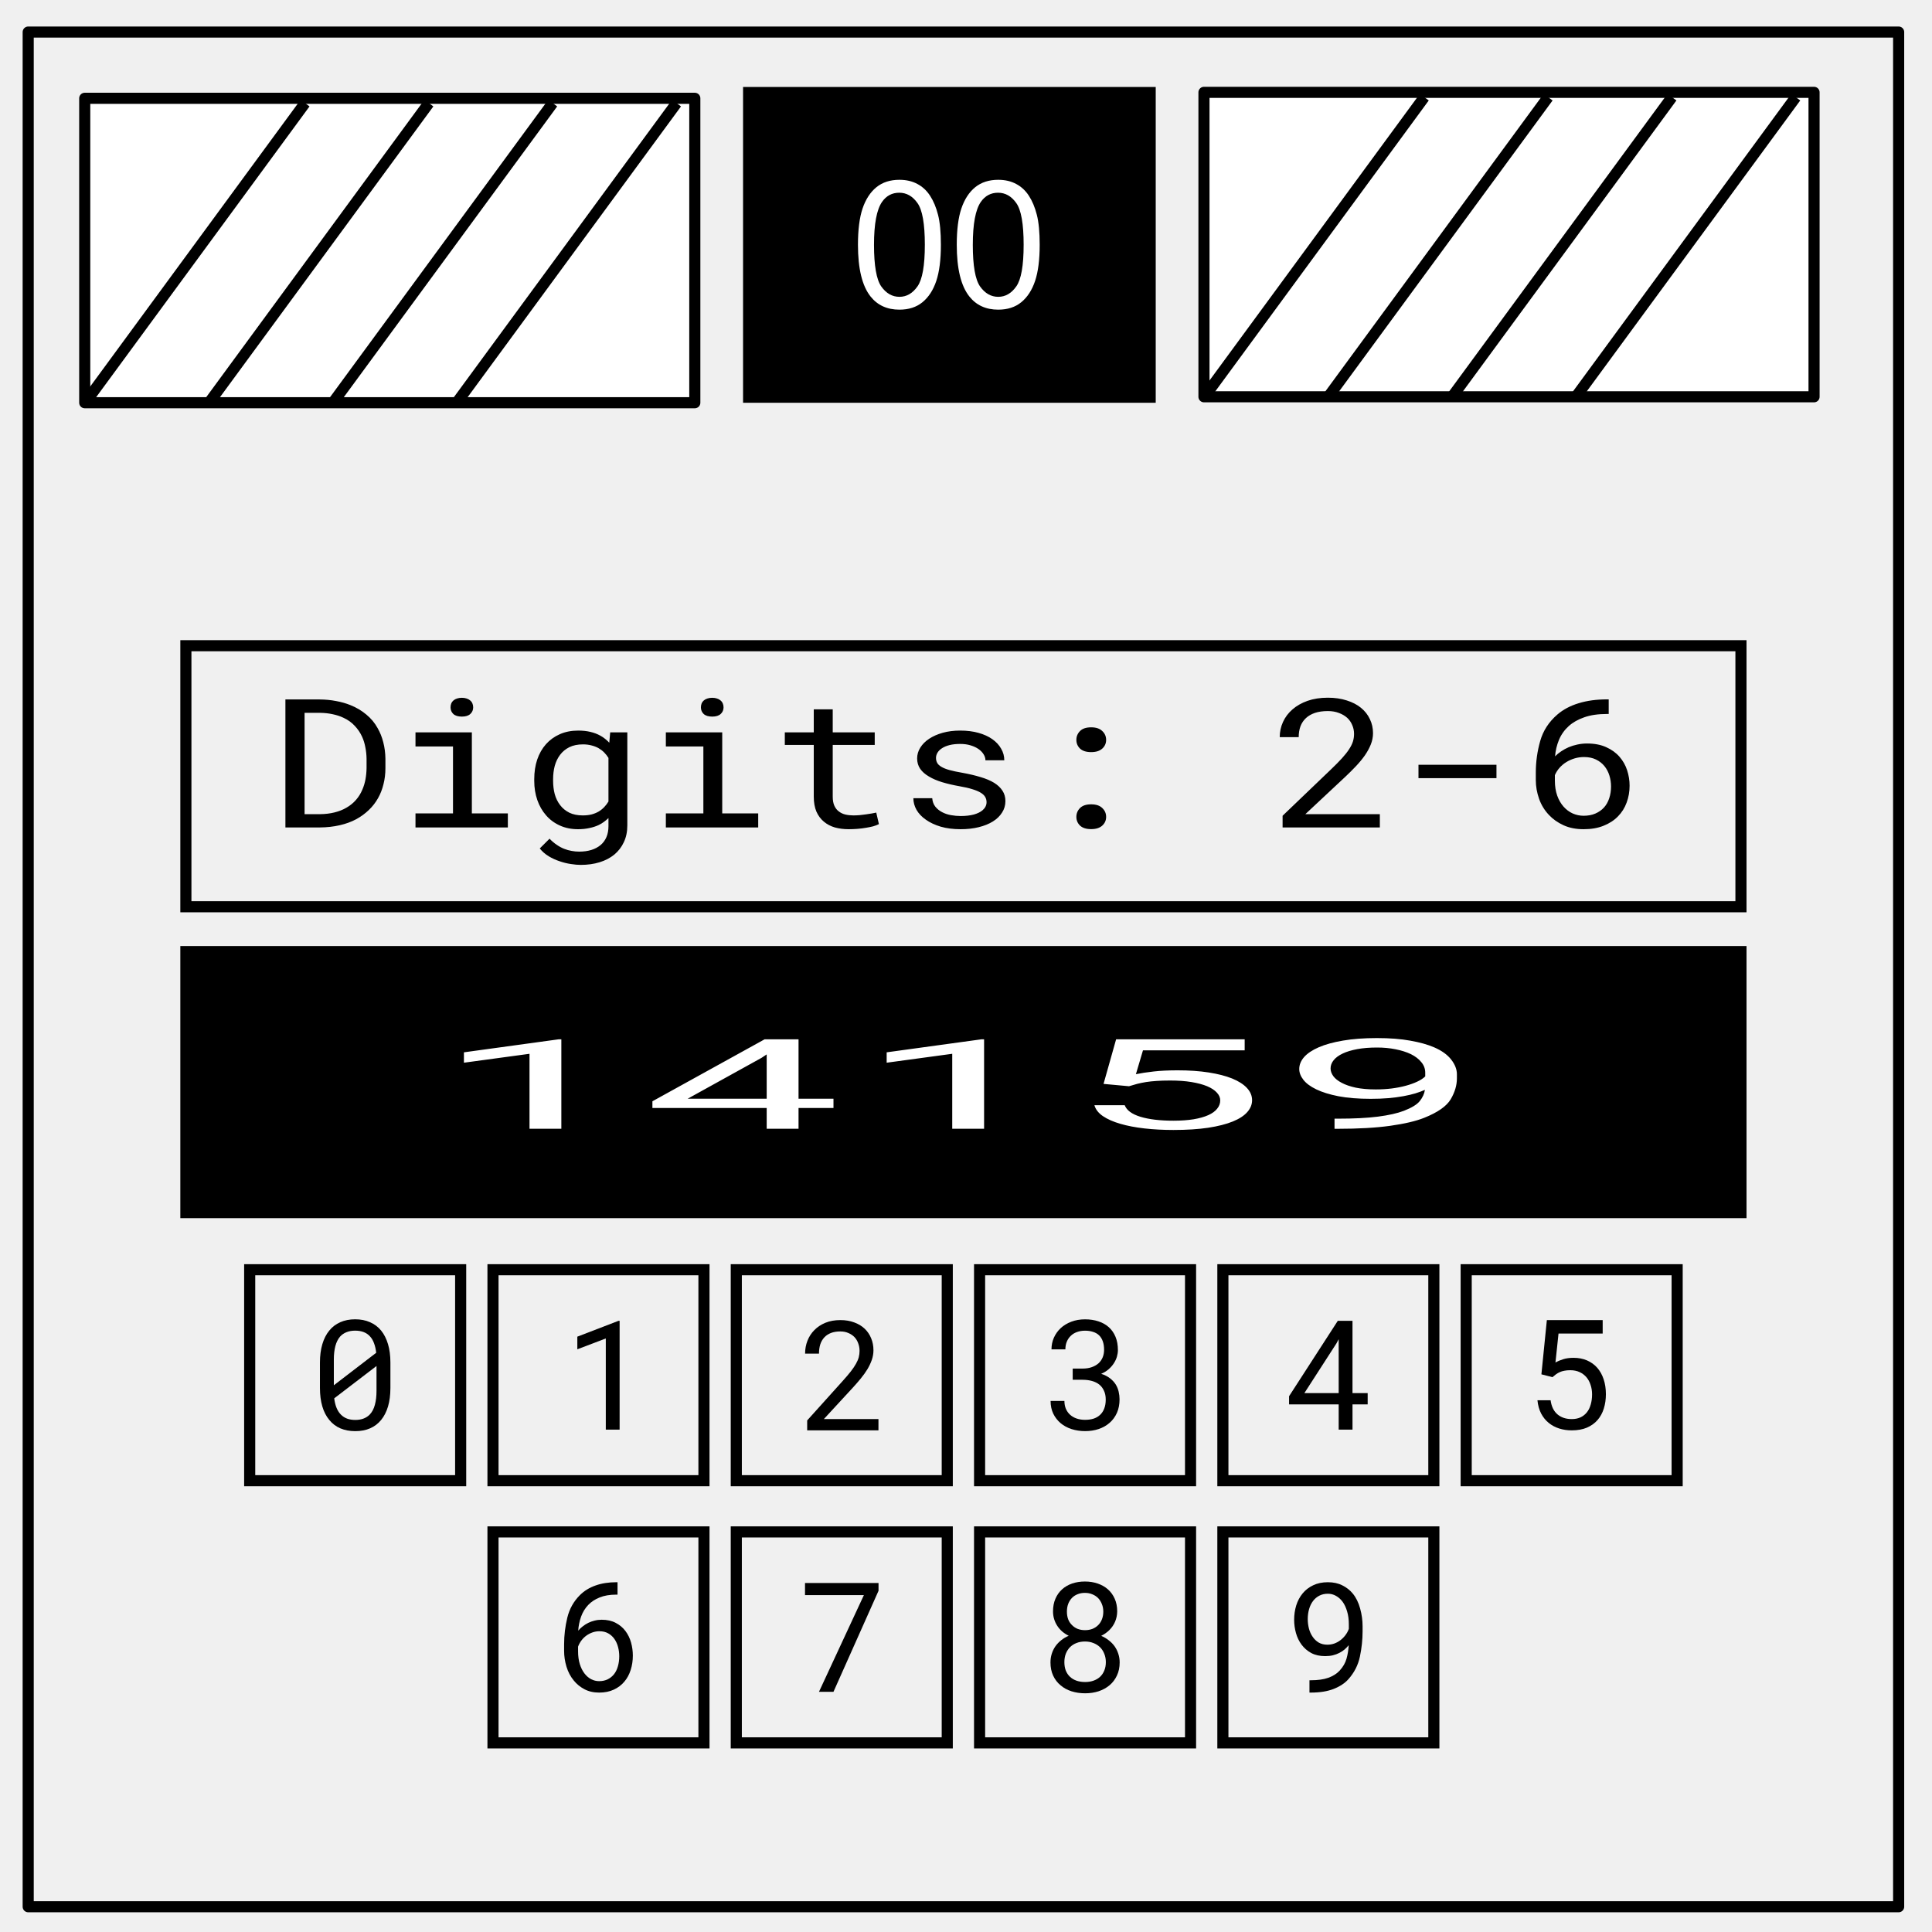
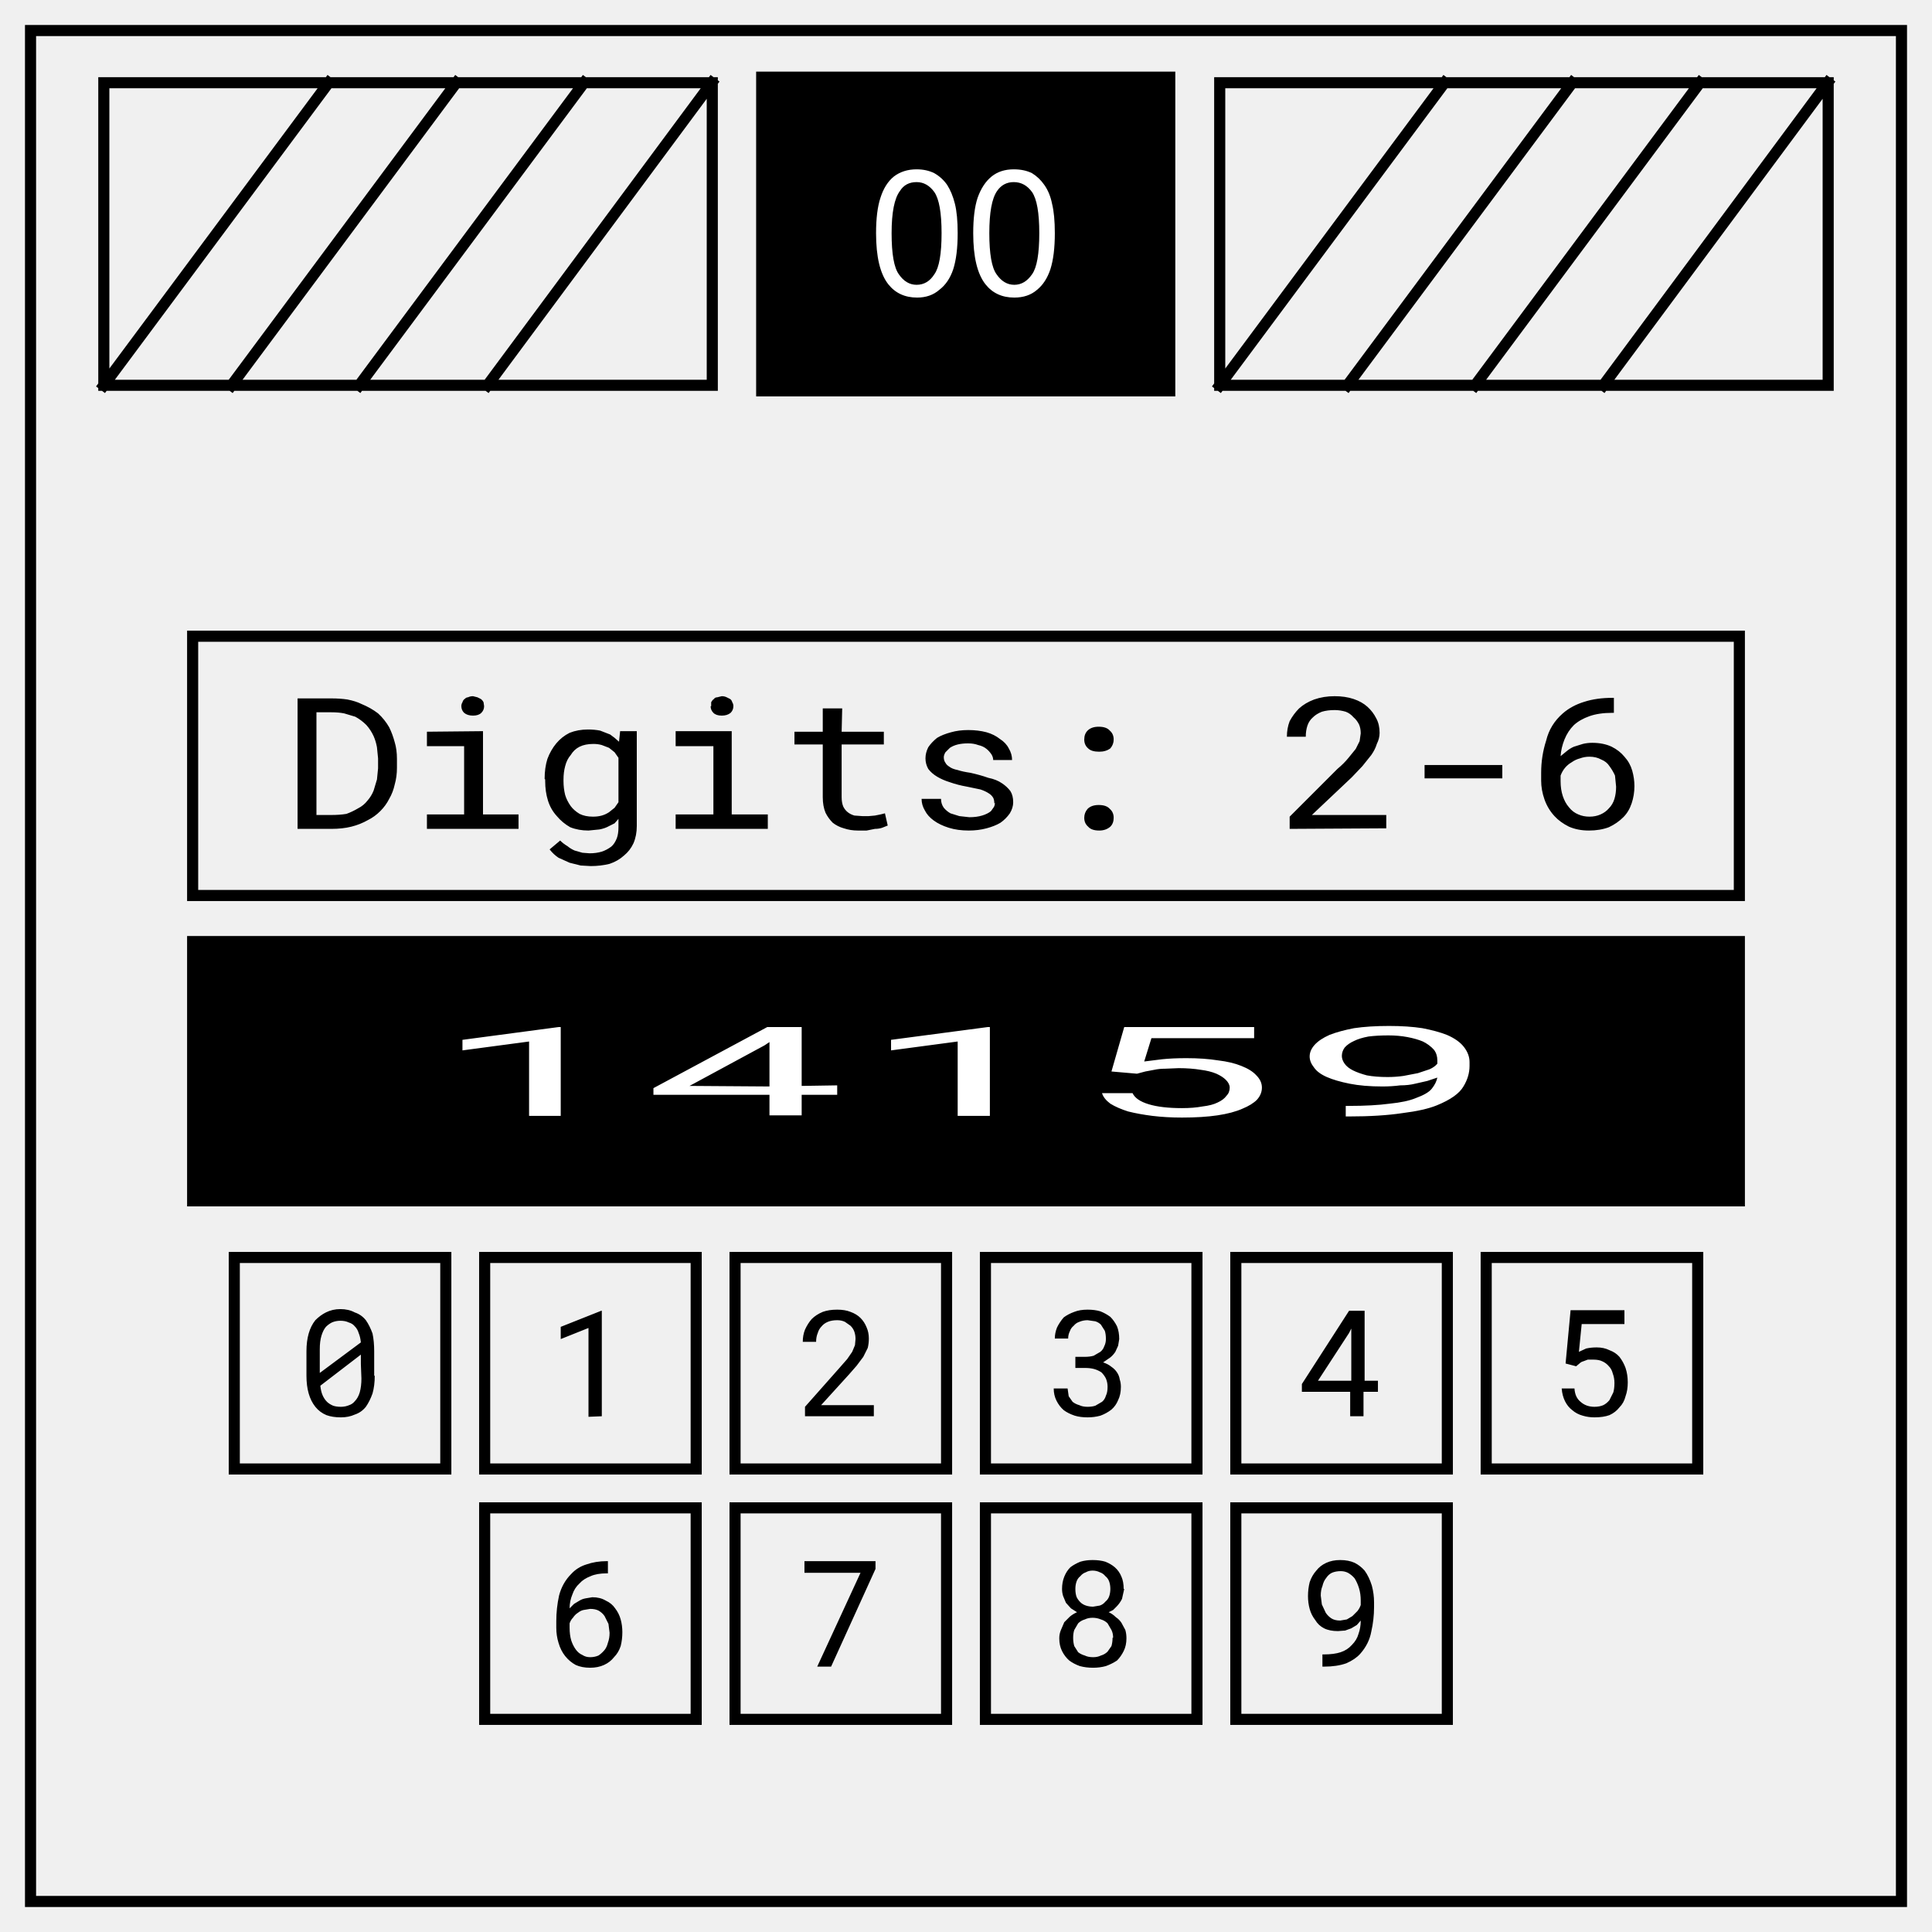
- <svg xmlns="http://www.w3.org/2000/svg" fill="none" stroke-linecap="square" stroke-miterlimit="10" viewBox="0 0 348 348">
-   <clipPath id="a">
-     <path d="M0 0h348v348H0V0z" />
-   </clipPath>
-   <g clip-path="url(#a)">
-     <g aria-label="6" style="font-size:27.563px;line-height:normal;font-family:RobotoMono;-inkscape-font-specification:RobotoMono;text-align:center;text-decoration:none;text-decoration-line:none;text-decoration-color:#000;letter-spacing:0;text-anchor:middle;fill:#000;stroke-width:5;stop-color:#000">
-       <path d="M111.232 284.997h-.216q-2.1 0-3.755.592-1.655.58-2.812 1.737-1.683 1.682-2.262 4.05-.578 2.37-.578 4.819v1.17q0 1.427.43 2.854.431 1.413 1.306 2.476.78.97 1.924 1.575 1.144.606 2.652.606 1.494 0 2.624-.525 1.144-.525 1.911-1.44.768-.902 1.144-2.113.39-1.212.39-2.584 0-1.198-.322-2.356-.323-1.157-1.01-2.072-.686-.915-1.75-1.467-1.063-.565-2.53-.565-.673 0-1.292.161-.605.148-1.13.404-.538.269-.996.632-.458.35-.808.767.081-1.292.512-2.516.444-1.225 1.292-2.113.807-.848 2.046-1.346 1.238-.512 3.014-.512h.216zm-3.257 8.83q.901 0 1.574.376.673.377 1.117 1.01.445.632.66 1.453.215.807.215 1.669 0 .969-.242 1.803-.229.821-.686 1.413-.472.593-1.144.929-.673.336-1.548.336-.754 0-1.44-.35-.687-.363-1.212-1.05-.524-.686-.834-1.682-.31-1.009-.31-2.3v-.835q.23-.62.62-1.13.39-.512.901-.876.512-.363 1.104-.565.592-.202 1.225-.202z" style="stroke-width:5" />
-     </g>
-     <path fill="none" d="M0 0h348v348H0z" style="fill:#000;fill-opacity:0;fill-rule:nonzero" />
-     <path fill="none" d="M5.079 5.776h336.913v337.67H5.08z" style="fill:#000;fill-opacity:0;fill-rule:nonzero" />
-     <path d="M341.992 5.776H5.079v337.67h336.912z" style="fill-rule:nonzero;stroke:#000;stroke-width:2;stroke-linecap:butt;stroke-linejoin:round" />
-     <path d="M133.843 15.667h74.33v56.882h-74.33z" style="fill:#000;fill-rule:nonzero" />
-     <path d="M154.54 44.09q0-4.063.827-6.531.844-2.485 2.485-3.829 1.656-1.343 4.156-1.343 1.844 0 3.234.75 1.39.734 2.297 2.14.906 1.39 1.422 3.407.516 2 .516 5.406 0 4.031-.829 6.515-.828 2.47-2.484 3.829-1.64 1.343-4.156 1.343-3.313 0-5.203-2.375-2.266-2.86-2.266-9.312zm2.89 0q0 5.64 1.312 7.515 1.328 1.86 3.266 1.86 1.937 0 3.25-1.875 1.328-1.875 1.328-7.5 0-5.656-1.328-7.516-1.313-1.86-3.281-1.86-1.938 0-3.094 1.641-1.453 2.094-1.453 7.735zm14.906 0q0-4.063.828-6.531.844-2.485 2.484-3.829 1.657-1.343 4.157-1.343 1.843 0 3.234.75 1.39.734 2.297 2.14.906 1.39 1.422 3.407.515 2 .515 5.406 0 4.031-.828 6.515-.828 2.47-2.484 3.829-1.64 1.343-4.156 1.343-3.313 0-5.203-2.375-2.266-2.86-2.266-9.312zm2.89 0q0 5.64 1.313 7.515 1.328 1.86 3.266 1.86 1.937 0 3.25-1.875 1.328-1.875 1.328-7.5 0-5.656-1.328-7.516-1.313-1.86-3.282-1.86-1.937 0-3.093 1.641-1.453 2.094-1.453 7.735zM15.262 17.706h109.89v54.835H15.262z" style="fill:#fff;fill-rule:nonzero" />
-     <path d="M15.262 17.706h109.89v54.835H15.262z" style="fill-rule:nonzero;stroke:#000;stroke-width:2;stroke-linecap:butt;stroke-linejoin:round" />
-     <path fill="none" d="m15.262 72.654 39.686-54.08" style="fill:#000;fill-opacity:0;fill-rule:nonzero" />
-     <path d="m15.262 72.654 39.686-54.08" style="fill-rule:nonzero;stroke:#000;stroke-width:2;stroke-linecap:butt;stroke-linejoin:round" />
-     <path fill="none" d="m37.566 72.654 39.686-54.08" style="fill:#000;fill-opacity:0;fill-rule:nonzero" />
-     <path d="m37.566 72.654 39.686-54.08" style="fill-rule:nonzero;stroke:#000;stroke-width:2;stroke-linecap:butt;stroke-linejoin:round" />
-     <path fill="none" d="m59.87 72.654 39.686-54.08" style="fill:#000;fill-opacity:0;fill-rule:nonzero" />
-     <path d="m59.87 72.654 39.686-54.08" style="fill-rule:nonzero;stroke:#000;stroke-width:2;stroke-linecap:butt;stroke-linejoin:round" />
-     <path fill="none" d="m82.175 72.654 39.685-54.08" style="fill:#000;fill-opacity:0;fill-rule:nonzero" />
-     <path d="m82.175 72.654 39.685-54.08" style="fill-rule:nonzero;stroke:#000;stroke-width:2;stroke-linecap:butt;stroke-linejoin:round" />
-     <path d="M216.864 16.634h109.89v54.835h-109.89z" style="fill:#fff;fill-rule:nonzero" />
-     <path d="M216.864 16.634h109.89v54.835h-109.89z" style="fill-rule:nonzero;stroke:#000;stroke-width:2;stroke-linecap:butt;stroke-linejoin:round" />
-     <path fill="none" d="m216.864 71.581 39.685-54.078" style="fill:#000;fill-opacity:0;fill-rule:nonzero" />
-     <path d="m216.864 71.581 39.685-54.078" style="fill-rule:nonzero;stroke:#000;stroke-width:2;stroke-linecap:butt;stroke-linejoin:round" />
-     <path fill="none" d="m239.168 71.581 39.685-54.078" style="fill:#000;fill-opacity:0;fill-rule:nonzero" />
-     <path d="m239.168 71.581 39.685-54.078" style="fill-rule:nonzero;stroke:#000;stroke-width:2;stroke-linecap:butt;stroke-linejoin:round" />
-     <path fill="none" d="m261.472 71.581 39.685-54.078" style="fill:#000;fill-opacity:0;fill-rule:nonzero" />
-     <path d="m261.472 71.581 39.685-54.078" style="fill-rule:nonzero;stroke:#000;stroke-width:2;stroke-linecap:butt;stroke-linejoin:round" />
-     <path fill="none" d="m283.776 71.581 39.685-54.078" style="fill:#000;fill-opacity:0;fill-rule:nonzero" />
-     <path d="m283.776 71.581 39.685-54.078" style="fill-rule:nonzero;stroke:#000;stroke-width:2;stroke-linecap:butt;stroke-linejoin:round" />
-     <path d="M33.482 116.31h280.107v47.017H33.482Z" style="font-variation-settings:normal;opacity:1;vector-effect:none;fill:none;fill-opacity:1;fill-rule:evenodd;stroke:#000;stroke-width:2;stroke-linecap:butt;stroke-linejoin:miter;stroke-miterlimit:4;stroke-dasharray:none;stroke-dashoffset:0;stroke-opacity:1;stop-color:#000;stop-opacity:1" />
-     <path d="M32.482 170.404H314.59v49.017H32.482Z" style="font-variation-settings:normal;opacity:1;vector-effect:none;fill:#000;fill-opacity:1;fill-rule:evenodd;stroke:none;stroke-width:2;stroke-linecap:butt;stroke-linejoin:miter;stroke-miterlimit:4;stroke-dasharray:none;stroke-dashoffset:0;stroke-opacity:1;stop-color:#000;stop-opacity:1" />
-     <g aria-label="Digits: 2-6" style="font-size:34.92px;line-height:normal;font-family:RobotoMono;-inkscape-font-specification:RobotoMono;text-align:center;text-decoration:none;text-decoration-line:none;text-decoration-color:#000;letter-spacing:0;text-anchor:middle;fill:#000;stroke-width:5;stop-color:#000">
-       <path d="M47.74 160.504h5.746q1.79-.018 3.325-.427 1.551-.409 2.779-1.176 1.16-.733 2.097-1.774.938-1.04 1.552-2.318.597-1.228.904-2.695.324-1.466.324-3.103v-1.824q-.018-1.705-.359-3.206-.324-1.5-.954-2.762-.7-1.484-1.876-2.609-1.16-1.142-2.677-1.841-1.091-.512-2.387-.785-1.279-.29-2.728-.307h-5.747zm3.205-22.235h2.54q1.177.017 2.166.273.99.239 1.79.682 1.126.597 1.893 1.569.784.954 1.245 2.148.358.92.528 1.995.188 1.057.205 2.217v1.858q-.017 1.143-.187 2.2-.171 1.04-.512 1.944-.392 1.108-1.074 2.012-.665.886-1.586 1.5-.87.597-1.995.92-1.108.325-2.472.342h-2.541zM69.497 142.054v2.746h6.274v12.975h-6.274v2.729h15.448v-2.729h-6.02v-15.72zm5.865-4.842q0 .767.46 1.279.478.511 1.433.511.938 0 1.415-.511.477-.512.477-1.28 0-.425-.136-.783-.136-.359-.41-.597-.22-.222-.562-.341-.34-.137-.784-.137t-.802.137q-.34.12-.562.34-.273.257-.41.615-.119.358-.119.767zM89.361 151.126v.358q0 1.978.512 3.7.511 1.705 1.466 2.967.938 1.261 2.302 1.977 1.364.717 3.052.717 1.006 0 1.876-.222.87-.205 1.585-.597.46-.256.853-.597.41-.34.767-.75v1.586q0 1.193-.34 2.114-.342.921-.973 1.535-.648.63-1.551.955-.904.324-2.03.324-.63 0-1.261-.137-.631-.12-1.262-.409-.63-.29-1.245-.784-.614-.478-1.193-1.177l-1.637 1.893q.63.903 1.5 1.517.887.614 1.842.972.938.375 1.858.529.921.17 1.637.17 1.74 0 3.172-.511 1.432-.512 2.472-1.5 1.023-.99 1.586-2.405.58-1.415.58-3.24v-18.057h-2.865l-.153 2.012q-.324-.409-.7-.75-.358-.34-.767-.597-.75-.494-1.688-.75-.92-.256-2.029-.256-1.722 0-3.086.7-1.364.699-2.32 1.943-.954 1.245-1.466 2.984-.494 1.722-.494 3.786zm3.154.358v-.358q0-1.348.273-2.558.29-1.228.904-2.166.597-.92 1.535-1.466.954-.546 2.284-.546.785 0 1.433.205.648.188 1.176.529.529.358.938.835.41.477.716 1.057v8.458q-.307.596-.716 1.09-.41.495-.92.853-.53.358-1.194.563-.648.188-1.467.188-1.313 0-2.25-.529-.938-.546-1.535-1.466-.614-.921-.904-2.132-.273-1.21-.273-2.557zM111.374 142.054v2.746h6.275v12.975h-6.275v2.729h15.448v-2.729h-6.019v-15.72zm5.865-4.842q0 .767.46 1.279.478.511 1.433.511.938 0 1.415-.511.478-.512.478-1.28 0-.425-.137-.783-.136-.359-.409-.597-.222-.222-.563-.341-.34-.137-.784-.137-.443 0-.801.137-.341.12-.563.34-.273.257-.41.615-.119.358-.119.767zM139.286 137.587h-3.171v4.467h-4.843v2.439h4.843v10.026q0 1.705.443 2.915.46 1.194 1.245 1.944.784.768 1.841 1.126 1.075.34 2.302.34.734 0 1.467-.068.75-.068 1.415-.204.665-.12 1.228-.29.562-.188.955-.426l-.444-2.234q-.29.068-.75.17-.443.086-.955.171-.528.085-1.074.153-.546.052-1.057.052-.7 0-1.33-.17-.614-.171-1.092-.598-.477-.409-.75-1.108-.273-.7-.273-1.773v-10.026h7.025v-2.439h-7.025zM165.016 155.61q0 .443-.17.835-.17.393-.495.717-.528.528-1.466.835-.938.29-2.2.29-.801 0-1.62-.17-.818-.171-1.483-.58-.682-.41-1.142-1.075-.444-.665-.512-1.636h-3.154q0 1.176.528 2.267.546 1.092 1.569 1.91 1.006.836 2.472 1.347 1.467.495 3.342.495 1.637 0 3.018-.393 1.382-.392 2.37-1.108.99-.716 1.535-1.722.563-1.006.563-2.234 0-1.142-.495-2.012-.477-.87-1.398-1.534-.92-.648-2.268-1.109-1.347-.477-3.052-.835-1.296-.256-2.148-.529-.836-.273-1.33-.614-.512-.34-.716-.767-.205-.426-.205-.972 0-.528.256-1.023.256-.494.767-.87.495-.375 1.245-.596.767-.222 1.773-.222.972 0 1.74.273.784.273 1.33.716.545.443.852 1.023.307.563.307 1.16h3.154q0-1.211-.528-2.251-.512-1.057-1.467-1.842-.955-.784-2.319-1.227-1.364-.444-3.069-.444-1.586 0-2.916.427-1.312.426-2.267 1.16-.955.732-1.484 1.721-.528.972-.528 2.098 0 1.142.511 2.012.512.852 1.45 1.483.92.648 2.216 1.108 1.313.46 2.899.785 1.296.255 2.165.58.87.306 1.399.681.528.376.75.836.221.443.221 1.006zM180.038 158.457q0 .99.614 1.689.631.682 1.859.682 1.21 0 1.858-.682.648-.683.648-1.689 0-1.023-.648-1.722-.63-.716-1.858-.716-1.245 0-1.859.716-.614.716-.614 1.722zm0-14.936q0 .989.614 1.688.631.682 1.859.682 1.21 0 1.858-.682.648-.682.648-1.688 0-1.023-.648-1.722-.63-.717-1.858-.717-1.245 0-1.859.717-.614.716-.614 1.722zM230.8 160.504v-2.575h-12.465l6.667-7.23q.938-1.023 1.773-2.046.853-1.04 1.5-2.097.632-1.057 1.007-2.132.375-1.09.375-2.2 0-1.483-.529-2.744-.511-1.262-1.483-2.183-.972-.92-2.387-1.432-1.399-.529-3.155-.529-1.91 0-3.41.614-1.483.614-2.506 1.654-1.04 1.04-1.586 2.438-.546 1.381-.546 2.95h3.172q0-1.16.29-2.097.306-.938.92-1.603.597-.648 1.5-1.006.922-.358 2.166-.358 1.023 0 1.825.358.818.341 1.398.938.563.597.852 1.415.307.802.307 1.722 0 .75-.187 1.467-.188.699-.631 1.483-.443.802-1.177 1.74-.733.937-1.824 2.148l-8.133 9.037v2.268zM250.306 150.938v-2.592h-13.044v2.592zM269.079 135.66h-.273q-2.66 0-4.757.75-2.098.734-3.564 2.2-2.131 2.131-2.864 5.132-.734 3.001-.734 6.105v1.483q0 1.808.546 3.615.546 1.79 1.654 3.137.989 1.228 2.438 1.995 1.45.768 3.36.768 1.892 0 3.324-.665 1.45-.665 2.421-1.825.972-1.142 1.45-2.677.494-1.534.494-3.274 0-1.517-.409-2.984-.41-1.466-1.279-2.625-.87-1.16-2.216-1.859-1.347-.716-3.206-.716-.853 0-1.637.204-.767.188-1.432.512-.682.341-1.262.801-.58.444-1.023.972.102-1.637.648-3.188.563-1.552 1.637-2.677 1.023-1.074 2.592-1.705 1.568-.648 3.819-.648h.273zm-4.127 11.186q1.143 0 1.995.477.853.478 1.416 1.279.562.801.835 1.841.273 1.024.273 2.115 0 1.227-.307 2.285-.29 1.04-.87 1.79-.596.75-1.449 1.177-.852.426-1.96.426-.956 0-1.825-.444-.87-.46-1.535-1.33-.665-.87-1.057-2.13-.392-1.28-.392-2.917v-1.057q.29-.784.784-1.432.495-.648 1.143-1.108.648-.46 1.398-.717.75-.255 1.551-.255z" style="stroke-width:5" transform="scale(1.07688 .9286)" />
-     </g>
-     <g aria-label="14159" style="font-size:37.932px;line-height:normal;font-family:RobotoMono;-inkscape-font-specification:RobotoMono;text-align:center;text-decoration:none;text-decoration-line:none;text-decoration-color:#000;letter-spacing:0;text-anchor:middle;fill:#fff;fill-opacity:1;stroke-width:5;stop-color:#000">
-       <path d="M60.404 340.33v-26.967h-.278l-10.205 3.927v3.13l7.057-2.686v22.597zM85.927 331.274v-17.91h-3.65L70.203 332.05v2.02H82.5v6.26h3.427v-6.26h3.76v-2.797zm-11.928 0 7.945-12.317.556-1.037v13.354zM105.893 340.33v-26.967h-.278L95.41 317.29v3.13l7.056-2.686v22.597zM118.747 326.81l2.74.704q.464-.408.89-.723.444-.314.944-.537.5-.222 1.112-.333.63-.13 1.481-.13 1.297 0 2.297.463 1 .463 1.686 1.26.685.815 1.037 1.907.37 1.093.37 2.353 0 1.389-.333 2.519-.315 1.13-.945 1.926-.648.815-1.593 1.26-.944.425-2.167.425-2.167 0-3.556-1.185-1.37-1.185-1.685-3.482h-3.26q.185 1.87.908 3.278.74 1.408 1.889 2.334 1.13.926 2.593 1.389 1.463.463 3.111.463 2.149 0 3.742-.667 1.593-.685 2.648-1.889 1.038-1.185 1.556-2.834.519-1.648.519-3.574 0-2.038-.556-3.705-.556-1.667-1.593-2.852-1.037-1.167-2.519-1.815-1.481-.648-3.352-.648-1.463 0-2.575.352-1.11.351-1.907.815l.76-7.187h10.945v-3.334H120.1zM143.954 337.293h-.351v3.056h.351q3.334 0 5.65-.907 2.333-.927 3.648-2.408 2.186-2.445 2.853-5.594.666-3.167.666-6.297v-1.241q0-2.204-.61-4.408-.612-2.223-1.835-3.704-1.037-1.26-2.574-2.02-1.519-.777-3.593-.777-2.075 0-3.649.76-1.556.74-2.593 2-1.056 1.278-1.593 2.982-.518 1.685-.518 3.593 0 1.63.444 3.241.445 1.611 1.39 2.89.944 1.277 2.389 2.074 1.463.778 3.463.778 1.037 0 1.908-.204.889-.222 1.611-.593.722-.37 1.297-.852.574-.5 1.018-1.055v.037q-.092 1.703-.537 3.296-.444 1.593-1.722 2.982-1.056 1.13-2.797 1.76-1.723.611-4.316.611zm4.094-8.816q-1.241 0-2.167-.537-.908-.556-1.5-1.445-.612-.889-.908-2.019-.296-1.148-.296-2.333 0-1.334.333-2.482.333-1.167.982-2.02.63-.833 1.555-1.314.926-.482 2.13-.482 1.056 0 1.982.519.945.518 1.667 1.482.704.981 1.111 2.389.426 1.407.426 3.204v1.111q-.315.87-.87 1.593-.537.704-1.223 1.223-.703.537-1.537.833-.815.278-1.685.278z" style="fill:#fff;fill-opacity:1;stroke-width:5" transform="scale(1.67393 .5974)" />
-     </g>
-     <path d="M44.976 228.71h38v38h-38z" style="font-variation-settings:normal;opacity:1;vector-effect:none;fill:none;fill-opacity:1;fill-rule:evenodd;stroke:#000;stroke-width:2;stroke-linecap:butt;stroke-linejoin:miter;stroke-miterlimit:4;stroke-dasharray:none;stroke-dashoffset:0;stroke-opacity:1;stop-color:#000;stop-opacity:1" />
-     <path d="M-302.095 228.71h38v38h-38zM-258.271 228.71h38v38h-38zM-214.447 228.71h38v38h-38zM-170.624 228.71h38v38h-38zM-126.8 228.71h38v38h-38ZM-258.271 275.936h38v38h-38zM-214.447 275.936h38v38h-38zM-170.624 275.936h38v38h-38zM-126.8 275.936h38v38h-38Z" style="font-variation-settings:normal;opacity:1;vector-effect:none;fill:none;fill-opacity:1;fill-rule:evenodd;stroke:#000;stroke-width:2;stroke-linecap:butt;stroke-linejoin:miter;stroke-miterlimit:4;stroke-dasharray:none;stroke-dashoffset:0;stroke-opacity:1;stop-color:#000;stop-opacity:1" transform="scale(-1 1)" />
-     <g aria-label="0" style="font-size:27.563px;line-height:normal;font-family:RobotoMono;-inkscape-font-specification:RobotoMono;text-align:center;text-decoration:none;text-decoration-line:none;text-decoration-color:#000;letter-spacing:0;text-anchor:middle;fill:#000;stroke-width:5;stop-color:#000">
-       <path d="M70.322 250.02v-4.59q0-1.871-.431-3.311-.43-1.454-1.238-2.45-.821-.996-2.006-1.507-1.17-.525-2.678-.525-1.494 0-2.678.525-1.171.511-1.979 1.507-.82.996-1.251 2.45-.43 1.44-.43 3.31v4.59q0 1.87.43 3.324.43 1.44 1.251 2.423.821 1.01 2.006 1.52 1.184.499 2.678.499 1.507 0 2.678-.512 1.171-.511 1.979-1.507.807-.983 1.238-2.423.43-1.453.43-3.324zm-10.189-.499v-4.643q0-1.373.27-2.41.282-1.049.847-1.708.472-.525 1.144-.794.687-.283 1.575-.283.875 0 1.534.256.673.255 1.13.767.472.498.741 1.251.283.74.39 1.71zm7.685 1.023q0 1.44-.296 2.503-.282 1.064-.902 1.723-.457.484-1.117.74-.66.256-1.507.256-.808 0-1.454-.229-.646-.242-1.103-.7-.498-.484-.808-1.224-.31-.754-.43-1.737l7.617-5.827V247.772z" style="stroke-width:5" />
-     </g>
-     <g aria-label="1" style="font-size:27.563px;line-height:normal;font-family:RobotoMono;-inkscape-font-specification:RobotoMono;text-align:center;text-decoration:none;text-decoration-line:none;text-decoration-color:#000;letter-spacing:0;text-anchor:middle;fill:#000;stroke-width:5;stop-color:#000">
-       <path d="M111.608 257.509v-19.596h-.201l-7.416 2.853v2.275l5.128-1.952v16.42z" style="stroke-width:5" />
-     </g>
-     <g aria-label="2" style="font-size:27.563px;line-height:normal;font-family:RobotoMono;-inkscape-font-specification:RobotoMono;text-align:center;text-decoration:none;text-decoration-line:none;text-decoration-color:#000;letter-spacing:0;text-anchor:middle;fill:#000;stroke-width:5;stop-color:#000">
-       <path d="M158.232 257.643v-2.032h-9.838l5.262-5.706q.74-.808 1.4-1.615.672-.821 1.184-1.656.498-.834.794-1.682.296-.861.296-1.736 0-1.171-.417-2.167-.404-.996-1.171-1.723-.767-.727-1.884-1.13-1.104-.417-2.49-.417-1.508 0-2.692.484-1.17.485-1.978 1.306-.821.82-1.252 1.924-.43 1.09-.43 2.328h2.503q0-.915.228-1.655.243-.74.727-1.265.471-.512 1.185-.794.726-.283 1.709-.283.807 0 1.44.283.646.269 1.104.74.444.471.672 1.117.243.633.243 1.36 0 .592-.148 1.157-.148.552-.498 1.17-.35.633-.929 1.374-.579.74-1.44 1.695l-6.42 7.133v1.79z" style="stroke-width:5" />
-     </g>
-     <g aria-label="3" style="font-size:27.563px;line-height:normal;font-family:RobotoMono;-inkscape-font-specification:RobotoMono;text-align:center;text-decoration:none;text-decoration-line:none;text-decoration-color:#000;letter-spacing:0;text-anchor:middle;fill:#000;stroke-width:5;stop-color:#000">
-       <path d="M193.22 246.513v2.019h1.777q.928 0 1.695.215.781.216 1.333.66.538.444.834 1.117.31.66.31 1.574 0 .93-.27 1.615-.255.673-.74 1.131-.484.458-1.17.686-.687.216-1.535.216-.848 0-1.548-.243-.686-.242-1.17-.686-.485-.444-.754-1.077-.256-.632-.256-1.4h-2.49q0 1.293.485 2.302.498 1.01 1.332 1.71.835.7 1.965 1.063 1.144.363 2.436.363 1.32 0 2.45-.377 1.144-.39 1.978-1.13.834-.727 1.306-1.79.47-1.064.47-2.436 0-.673-.16-1.36-.149-.686-.526-1.305-.39-.62-1.036-1.117-.633-.498-1.588-.808.794-.336 1.36-.834.578-.512.941-1.09.364-.566.539-1.171.174-.606.174-1.171 0-1.36-.43-2.396-.43-1.036-1.211-1.736-.781-.7-1.871-1.05-1.09-.363-2.41-.363-1.359 0-2.476.43-1.103.418-1.897 1.145-.794.74-1.239 1.736-.43.982-.43 2.1h2.503q0-.768.256-1.387t.727-1.063q.457-.444 1.103-.673.66-.242 1.454-.242.82 0 1.453.215.646.202 1.077.62.444.43.673 1.09.229.645.229 1.52 0 .74-.256 1.36-.256.618-.74 1.063-.498.444-1.225.7-.713.255-1.655.255z" style="stroke-width:5" />
-     </g>
-     <g aria-label="4" style="font-size:27.563px;line-height:normal;font-family:RobotoMono;-inkscape-font-specification:RobotoMono;text-align:center;text-decoration:none;text-decoration-line:none;text-decoration-color:#000;letter-spacing:0;text-anchor:middle;fill:#000;stroke-width:5;stop-color:#000">
-       <path d="M243.618 250.928v-13.015h-2.65l-8.776 13.58v1.467h8.937v4.549h2.49v-4.55h2.732v-2.031zm-8.667 0 5.774-8.95.404-.754v9.704z" style="stroke-width:5" />
-     </g>
-     <g aria-label="5" style="font-size:27.563px;line-height:normal;font-family:RobotoMono;-inkscape-font-specification:RobotoMono;text-align:center;text-decoration:none;text-decoration-line:none;text-decoration-color:#000;letter-spacing:0;text-anchor:middle;fill:#000;stroke-width:5;stop-color:#000">
-       <path d="m277.644 247.55 1.992.51q.337-.295.646-.524.323-.229.687-.39.363-.162.807-.243.458-.094 1.077-.094.942 0 1.669.337.727.336 1.225.915.498.592.753 1.386.27.794.27 1.71 0 1.009-.243 1.83-.229.82-.686 1.4-.471.592-1.158.915-.686.31-1.574.31-1.575 0-2.584-.862-.996-.862-1.225-2.53h-2.369q.135 1.359.66 2.382.538 1.023 1.372 1.696.821.672 1.885 1.009 1.063.336 2.26.336 1.562 0 2.72-.484 1.157-.498 1.924-1.373.754-.861 1.13-2.059.377-1.198.377-2.598 0-1.48-.404-2.691-.403-1.212-1.157-2.073-.754-.848-1.83-1.319-1.077-.47-2.436-.47-1.064 0-1.871.255-.808.256-1.386.592l.552-5.222h7.954v-2.422h-10.054z" style="stroke-width:5" />
-     </g>
-     <g aria-label="9" style="font-size:27.563px;line-height:normal;font-family:RobotoMono;-inkscape-font-specification:RobotoMono;text-align:center;text-decoration:none;text-decoration-line:none;text-decoration-color:#000;letter-spacing:0;text-anchor:middle;fill:#000;stroke-width:5;stop-color:#000">
-       <path d="M236.122 302.655h-.256v2.22h.256q2.423 0 4.105-.659 1.696-.673 2.651-1.75 1.588-1.776 2.073-4.064.484-2.301.484-4.576v-.902q0-1.601-.444-3.203-.444-1.615-1.332-2.691-.754-.916-1.87-1.467-1.105-.566-2.612-.566-1.507 0-2.651.552-1.13.538-1.884 1.454-.768.928-1.158 2.166-.377 1.225-.377 2.611 0 1.185.323 2.356.323 1.17 1.01 2.1.686.928 1.736 1.507 1.063.565 2.517.565.753 0 1.386-.148.646-.162 1.17-.43.526-.27.943-.62.417-.363.74-.767v.027q-.067 1.238-.39 2.395-.323 1.158-1.252 2.167-.767.821-2.032 1.279-1.252.444-3.136.444zm2.974-6.406q-.901 0-1.574-.39-.66-.404-1.09-1.05-.445-.646-.66-1.467-.215-.835-.215-1.696 0-.97.242-1.804.242-.848.713-1.467.458-.605 1.13-.955.674-.35 1.549-.35.767 0 1.44.377.686.377 1.21 1.076.512.714.808 1.737.31 1.022.31 2.328v.807q-.229.633-.633 1.158-.39.511-.888.888-.511.39-1.117.606-.592.202-1.225.202z" style="stroke-width:5" />
-     </g>
-     <g aria-label="8" style="font-size:27.563px;line-height:normal;font-family:RobotoMono;-inkscape-font-specification:RobotoMono;text-align:center;text-decoration:none;text-decoration-line:none;text-decoration-color:#000;letter-spacing:0;text-anchor:middle;fill:#000;stroke-width:5;stop-color:#000">
-       <path d="M201.235 290.253q0-1.279-.445-2.275-.444-1.009-1.224-1.695-.78-.687-1.844-1.05-1.063-.364-2.301-.364-1.252 0-2.315.364-1.05.363-1.804 1.05-.767.686-1.198 1.695-.43.996-.43 2.275 0 .727.202 1.386.201.66.565 1.211.363.566.888 1.023.525.444 1.171.767-.754.323-1.36.808-.605.484-1.036 1.09-.43.62-.66 1.36-.228.726-.228 1.547 0 1.346.485 2.382.484 1.037 1.332 1.736.834.714 1.965 1.077 1.144.363 2.463.363 1.292 0 2.422-.363 1.13-.377 1.979-1.09.834-.7 1.319-1.736.498-1.037.498-2.369 0-.82-.242-1.548-.23-.726-.66-1.346-.444-.619-1.063-1.09-.606-.484-1.36-.807.431-.216.808-.485.377-.269.686-.578.646-.646 1.01-1.494.363-.862.377-1.844zm-2.046 9.138q0 .848-.283 1.521-.269.66-.753 1.117-.498.458-1.185.7-.686.242-1.507.242-.861 0-1.561-.242-.687-.242-1.171-.7-.485-.457-.754-1.117-.256-.673-.256-1.52 0-.822.256-1.508.27-.687.754-1.184.484-.485 1.17-.754.687-.27 1.535-.27.82 0 1.507.27.7.269 1.198.754.498.497.767 1.184.283.686.283 1.507zm-.458-9.098q0 .754-.242 1.373-.242.62-.673 1.05-.444.444-1.05.686-.605.229-1.319.229-.726 0-1.332-.229-.592-.242-1.023-.686-.444-.43-.686-1.037-.229-.619-.229-1.386 0-.767.229-1.386.242-.633.673-1.077.43-.444 1.023-.673.592-.242 1.319-.242.726 0 1.332.256.606.242 1.05.686.43.458.673 1.077.255.619.255 1.36z" style="stroke-width:5" />
-     </g>
-     <g aria-label="7" style="font-size:27.563px;line-height:normal;font-family:RobotoMono;-inkscape-font-specification:RobotoMono;text-align:center;text-decoration:none;text-decoration-line:none;text-decoration-color:#000;letter-spacing:0;text-anchor:middle;fill:#000;stroke-width:5;stop-color:#000">
-       <path d="M158.245 286.538v-1.4h-13.243v2.18h10.605l-8.088 17.416h2.61z" style="stroke-width:5" />
-     </g>
-   </g>
+ <svg xmlns="http://www.w3.org/2000/svg" xmlns:xlink="http://www.w3.org/1999/xlink" stroke="#000" stroke-width="2" fill="none" stroke-linecap="square" stroke-miterlimit="10" viewBox="0 0 348 348">
+   <path d="M5.5 5.5h337v337H5.5z" />
+   <path id="a" d="M219.7 14.9h109.6v54.5H219.7zm40.5 0-40.5 54.5m63.5-54.5-40.5 54.5m63.5-54.5-40.5 54.5m63.5-54.5-40.4 54.5" />
+   <use xlink:href="#a" transform="translate(-201)" />
+   <path fill="#000" d="M137.2 13.9h73.5v56.5h-73.5z" />
+   <path d="M34.7 114.6h278.6v46.7H34.7z" />
+   <path fill="#000" d="M34.7 169.6h278.6v46.7H34.7z" />
+   <path stroke="none" fill="#fff" d="M101 201v-16h-.4l-17.3 2.3v1.9l12-1.6V201zm43.4-5.4V185h-6.2l-20.5 11v1.2h20.9v3.7h5.8v-3.7h6.4v-1.7zm-20.2 0 13.5-7.3.9-.6v8zm54.1 5.4v-16h-.4l-17.4 2.3v1.9l12-1.6V201zm21.9-8 4.6.4 1.5-.4 1.6-.3q.9-.2 2-.2l2.4-.1q2.2 0 4 .3 1.6.2 2.8.7 1.1.5 1.7 1.1.7.7.7 1.4 0 .9-.6 1.5-.5.7-1.6 1.2-1 .5-2.7.7-1.6.3-3.7.3-3.7 0-6-.7t-2.9-2h-5.5q.3 1 1.5 1.9 1.3.8 3.2 1.4 2 .5 4.4.8 2.5.3 5.3.3 3.7 0 6.4-.4t4.5-1.2q1.7-.7 2.6-1.6.9-1 .9-2.2 0-1.2-1-2.2-.9-1-2.7-1.7-1.7-.7-4.2-1-2.5-.4-5.7-.4-2.5 0-4.4.2l-3.2.4 1.3-4.2h18.5v-2h-23.4zm42.8 6.2h-.6v1.9h.6q5.6 0 9.6-.6 4-.5 6.2-1.4 3.7-1.5 4.8-3.4 1.1-1.8 1.1-3.7v-.7q0-1.4-1-2.7-1-1.3-3.1-2.2-1.8-.7-4.4-1.2-2.6-.4-6-.4-3.6 0-6.3.4-2.6.5-4.4 1.2-1.8.8-2.7 1.8-.9 1-.9 2.1 0 1 .8 2 .7 1 2.3 1.7 1.6.7 4.1 1.2 2.5.5 5.9.5 1.7 0 3.2-.2 1.5 0 2.7-.3l2.2-.5 1.8-.6q-.2 1-1 2-.7.9-2.9 1.7-1.7.7-4.7 1-3 .4-7.3.4zm7-5.2q-2.2 0-3.8-.3-1.5-.4-2.5-.9t-1.5-1.2q-.5-.7-.5-1.4 0-.8.5-1.5.6-.7 1.7-1.2 1-.5 2.6-.8 1.6-.2 3.6-.2 1.8 0 3.4.3 1.6.3 2.8.8 1.2.6 2 1.5.6.8.6 1.9v.6q-.5.6-1.4 1l-2.1.7-2.6.5q-1.4.2-2.9.2zM157.8 42q0-4 .8-6.4.8-2.5 2.4-3.8 1.7-1.3 4.1-1.3 1.8 0 3.2.7 1.4.8 2.3 2.1.9 1.4 1.4 3.4.5 2 .5 5.3 0 4-.8 6.5-.8 2.4-2.5 3.7-1.6 1.4-4 1.4-3.3 0-5.2-2.4-2.2-2.8-2.2-9.2Zm2.8 0q0 5.6 1.3 7.4 1.3 1.9 3.2 1.9 2 0 3.2-1.9 1.3-1.8 1.3-7.4 0-5.5-1.3-7.4-1.3-1.8-3.2-1.8-2 0-3 1.6-1.5 2-1.5 7.6zm14.7 0q0-4 .8-6.4.9-2.5 2.5-3.8 1.6-1.3 4-1.3 1.9 0 3.3.7 1.3.8 2.2 2.1 1 1.4 1.4 3.4.5 2 .5 5.3 0 4-.8 6.5-.8 2.4-2.4 3.7-1.6 1.4-4.1 1.4-3.3 0-5.2-2.4-2.2-2.8-2.2-9.2zm2.9 0q0 5.6 1.3 7.4 1.3 1.9 3.2 1.9 1.9 0 3.2-1.9 1.3-1.8 1.3-7.4 0-5.5-1.3-7.4-1.3-1.8-3.3-1.8-1.9 0-3 1.6-1.4 2-1.4 7.6z" />
+   <path d="M42.2 226.5h38.1v38.1H42.2zm45.1 0h38.1v38.1H87.3zm45.1 0h38.1v38.1h-38.1zm45.1 0h38.1v38.1h-38.1zm45.1 0h38.1v38.1h-38.1zm45.1 0h38.1v38.1h-38.1zM87.3 271.6h38.1v38.1H87.3zm45.1 0h38.1v38.1h-38.1zm45.1 0h38.1v38.1h-38.1zm45.1 0h38.1v38.1h-38.1z" />
+   <path stroke="none" fill="#000" d="M128 127.2q0 .7.5 1.2t1.5.5q1 0 1.6-.5.5-.5.5-1.2 0-.4-.2-.7-.1-.4-.4-.6l-.6-.3q-.4-.2-.9-.2l-.8.2q-.4 0-.6.3-.3.2-.5.6v.7zm-44.9 0q0 .7.5 1.2.6.5 1.6.5t1.5-.5q.5-.5.5-1.2l-.1-.7q-.2-.4-.5-.6l-.6-.3-.8-.2q-.5 0-.9.2-.3 0-.6.3-.3.2-.4.6-.2.3-.2.7zm-29.5 22.1h6.1q2 0 3.6-.4t3-1.2q1.2-.6 2.2-1.6 1-1 1.6-2.2.7-1.2 1-2.6.4-1.4.4-3v-1.6q0-1.7-.4-3-.4-1.5-1-2.7-.8-1.4-2-2.5-1.3-1-3-1.7-1-.5-2.5-.8-1.3-.2-2.9-.2h-6.1zm3.4-21h2.7q1.3 0 2.3.2l2 .6q1.1.6 2 1.5.8.9 1.3 2 .4.9.6 2l.2 2v1.8l-.2 2-.6 2q-.4 1-1.1 1.8-.7.9-1.7 1.4-1 .6-2.1 1-1.2.2-2.7.2H57zm19.9 3.5v2.6h6.7v12.3h-6.7v2.6h16.5v-2.6H87v-15zm21.3 8.6v.3q0 1.9.5 3.5t1.6 2.8q1 1.2 2.4 2 1.5.6 3.3.6l2-.2q1-.2 1.7-.6l1-.5.7-.8v1.5q0 1.2-.3 2-.4 1-1 1.5-.8.6-1.7.9-1 .3-2.2.3l-1.3-.1-1.4-.4q-.7-.3-1.3-.8-.7-.4-1.3-1L99 153q.7.9 1.6 1.5l2 .9 2 .5 1.8.1q1.8 0 3.4-.4 1.5-.5 2.6-1.5 1.1-.9 1.7-2.2.6-1.4.6-3.1v-17.1h-3l-.2 1.9-.8-.7-.8-.6-1.8-.7q-1-.2-2.2-.2-1.8 0-3.3.6-1.4.7-2.4 1.9t-1.6 2.8q-.5 1.6-.5 3.6zm3.3.3v-.3q0-1.3.3-2.4.3-1.2 1-2 .6-1 1.6-1.5t2.5-.5q.8 0 1.5.2l1.3.5 1 .8.7 1v8l-.7 1-1 .8q-.6.4-1.3.6-.7.2-1.6.2-1.4 0-2.4-.5-1-.6-1.6-1.4-.7-1-1-2-.3-1.2-.3-2.5zm20.2-9v2.7h6.8v12.3h-6.8v2.6h16.6v-2.6h-6.5v-15zm30-4.1h-3.5v4.2h-5.1v2.3h5.1v9.5q0 1.6.5 2.8.5 1 1.3 1.8.9.7 2 1 1.2.4 2.5.4h1.6l1.5-.3q.7 0 1.3-.2l1-.4-.5-2.2-.8.2-1 .2-1.1.1h-1.2l-1.4-.1q-.7-.2-1.2-.6-.5-.4-.8-1-.3-.7-.3-1.7v-9.5h7.6v-2.3h-7.6zm27.5 17q0 .5-.2.8l-.5.7q-.6.5-1.6.8-1 .3-2.3.3l-1.8-.2-1.6-.5q-.7-.4-1.2-1-.5-.7-.5-1.6H166q0 1.1.6 2.1.5 1 1.6 1.8t2.7 1.3q1.6.5 3.6.5 1.7 0 3.2-.4 1.5-.4 2.5-1 1-.7 1.7-1.7.6-1 .6-2 0-1.2-.5-2-.6-.8-1.5-1.4-1-.7-2.5-1-1.4-.5-3.2-.9-1.4-.2-2.3-.5-1-.2-1.5-.6-.5-.3-.7-.7-.3-.4-.3-1 0-.4.3-.9l.8-.8q.6-.4 1.4-.6.8-.2 1.9-.2 1 0 1.8.3.9.2 1.5.7.5.4.9 1 .3.5.3 1h3.4q0-1.1-.6-2.1-.5-1-1.6-1.7-1-.8-2.4-1.2-1.5-.4-3.3-.4-1.7 0-3.1.4-1.5.4-2.5 1-1 .8-1.6 1.7-.5 1-.5 2t.5 1.9q.6.8 1.6 1.4 1 .6 2.3 1 1.4.5 3.1.8l2.4.5q.9.3 1.5.7.5.3.8.8.2.4.2 1zm16.1 2.7q0 1 .7 1.6.6.7 2 .7 1.2 0 2-.7.6-.6.6-1.6t-.7-1.6q-.6-.7-2-.7-1.3 0-2 .7-.6.7-.6 1.6zm0-14.1q0 1 .7 1.6.6.6 2 .6 1.2 0 2-.6.6-.7.6-1.6 0-1-.7-1.6-.6-.7-2-.7-1.3 0-2 .7-.6.6-.6 1.6zm54.4 16v-2.4h-13.4l7.2-6.8 1.9-2 1.6-2q.7-1 1-2 .5-1 .5-2 0-1.5-.6-2.6-.6-1.2-1.6-2.1-1-.9-2.5-1.4-1.5-.5-3.4-.5-2 0-3.7.6-1.6.6-2.7 1.6-1 1-1.7 2.3-.5 1.3-.5 2.8h3.4q0-1.1.3-2 .3-.9 1-1.5.6-.6 1.6-1 1-.3 2.3-.3 1 0 2 .3.8.3 1.4 1 .6.5 1 1.3.3.7.3 1.6l-.2 1.4-.7 1.4-1.3 1.6q-.8 1-2 2l-8.6 8.6v2.2zm20.9-9v-2.4h-14v2.4zm20.1-14.5h-.3q-2.8 0-5 .7-2.3.7-3.9 2.1-2.3 2-3 4.9-.9 2.8-.9 5.8v1.4q0 1.7.6 3.4t1.8 3q1 1.1 2.6 1.9 1.6.7 3.6.7t3.6-.6q1.5-.7 2.6-1.8 1-1 1.5-2.5t.5-3.1q0-1.4-.4-2.8t-1.4-2.5q-.9-1.1-2.3-1.8-1.5-.7-3.5-.7-.9 0-1.7.2l-1.6.5q-.7.3-1.3.8l-1.1.9q.1-1.5.7-3t1.7-2.6q1.1-1 2.8-1.6 1.7-.6 4.1-.6h.3zm-4.4 10.6q1.2 0 2.1.5 1 .4 1.5 1.2.6.8 1 1.7l.2 2q0 1.2-.3 2.2-.3 1-1 1.7-.6.7-1.5 1.1-.9.4-2 .4t-2-.4q-1-.4-1.7-1.3-.7-.8-1.1-2-.4-1.2-.4-2.7v-1q.3-.8.8-1.4.5-.6 1.2-1 .7-.5 1.5-.7.8-.3 1.7-.3zM238.5 298h-.3v2.2h.3q2.3 0 4-.6 1.6-.7 2.5-1.7 1.6-1.8 2-4 .5-2.2.5-4.4v-.9q0-1.5-.4-3-.5-1.6-1.3-2.7-.8-.9-1.8-1.4-1.1-.5-2.6-.5-1.4 0-2.5.5t-1.8 1.4q-.8.9-1.2 2.1-.3 1.2-.3 2.5 0 1.2.3 2.3.3 1.1 1 2 .6 1 1.6 1.5t2.5.5l1.3-.1 1.1-.4 1-.6.7-.8q0 1.3-.4 2.4-.3 1.1-1.2 2-.8.9-2 1.3t-3 .4zm2.9-6.1q-1 0-1.6-.4-.6-.4-1-1l-.7-1.5-.2-1.6q0-1 .3-1.7.2-.9.7-1.5.4-.6 1-.9.7-.3 1.6-.3.7 0 1.3.3.7.4 1.2 1 .5.8.8 1.8.3 1 .3 2.2v.8q-.2.6-.6 1.1l-.9.9-1 .6-1.2.2zm-39-5.7q0-1.3-.4-2.2-.4-1-1.2-1.7-.7-.6-1.7-1-1-.3-2.3-.3-1.2 0-2.2.3-1 .4-1.8 1-.7.7-1.1 1.7-.4 1-.4 2.2 0 .7.2 1.3l.5 1.2.9 1 1.1.7q-.7.3-1.3.8l-1 1-.6 1.4q-.3.7-.3 1.5 0 1.3.5 2.3.5 1 1.3 1.7.8.6 1.9 1 1.1.3 2.4.3 1.2 0 2.3-.3 1.1-.4 2-1 .7-.7 1.2-1.7t.5-2.3q0-.8-.2-1.5l-.7-1.3q-.4-.6-1-1-.6-.6-1.3-.9l.8-.4.6-.6q.6-.6 1-1.4l.4-1.8zm-2 8.8q0 .8-.2 1.5l-.7 1q-.5.5-1.2.7-.6.3-1.4.3-.9 0-1.5-.3-.7-.2-1.2-.6l-.7-1.1q-.2-.7-.2-1.5t.2-1.4l.7-1.2q.5-.5 1.2-.7.6-.3 1.4-.3.8 0 1.5.3.7.2 1.2.7l.7 1.2q.3.6.3 1.4zm-.4-8.8q0 .7-.2 1.3-.2.6-.7 1-.4.5-1 .7l-1.2.2q-.7 0-1.3-.2-.6-.2-1-.6-.5-.5-.7-1-.2-.6-.2-1.4 0-.7.2-1.3.2-.6.7-1 .4-.5 1-.7.5-.3 1.2-.3t1.3.3q.6.2 1 .7.5.4.7 1 .2.6.2 1.3zm-42.3-3.6v-1.4h-12.8v2.1H155l-7.8 16.9h2.5zm-48.2-1.4h-.2q-2 0-3.7.6-1.6.5-2.7 1.7-1.6 1.6-2.2 3.9-.5 2.3-.5 4.6v1.2q0 1.4.4 2.7.4 1.4 1.2 2.4.8 1 1.9 1.6 1.1.5 2.6.5 1.4 0 2.5-.5t1.8-1.4q.8-.8 1.2-2 .3-1.2.3-2.5 0-1.2-.3-2.3-.3-1.1-1-2-.6-.9-1.7-1.4-1-.6-2.4-.6l-1.2.2q-.6.1-1.1.4l-1 .6-.8.8q0-1.3.5-2.5.4-1.2 1.3-2 .7-.8 2-1.3 1.1-.5 2.9-.5h.2zm-3.2 8.6q.9 0 1.5.3.7.4 1.1 1l.7 1.4.2 1.6q0 1-.3 1.8-.2.8-.6 1.3-.5.6-1.1 1-.7.3-1.5.3t-1.4-.4q-.7-.3-1.2-1t-.8-1.6q-.3-1-.3-2.3v-.8q.2-.6.6-1 .4-.6.9-.9.5-.4 1-.5l1.2-.2zM282 245.6l1.9.5.6-.5q.3-.3.7-.4l.8-.3h1q1 0 1.6.3.7.3 1.2.9.5.5.7 1.3.3.8.3 1.7 0 1-.2 1.7l-.7 1.4q-.5.6-1.1.9-.7.3-1.6.3-1.5 0-2.5-.9-1-.8-1.1-2.4h-2.3q.1 1.3.6 2.3.5 1 1.3 1.6.8.7 1.9 1 1 .3 2.1.3 1.6 0 2.7-.4 1.1-.5 1.8-1.4.8-.8 1.1-2 .4-1.1.4-2.5t-.4-2.6q-.4-1.1-1.1-2-.7-.8-1.8-1.2-1-.5-2.3-.5-1 0-1.9.2l-1.3.6.5-5h7.7V236h-9.7zm-36.2 3.1v-12.6H243l-8.5 13.2v1.4h8.7v4.4h2.4v-4.4h2.6v-2zm-8.4 0 5.6-8.6.4-.8v9.4zm-43.7-4.3v2h1.7q1 0 1.7.2t1.3.6q.5.5.8 1.1.3.7.3 1.5 0 1-.3 1.6-.2.7-.7 1.1l-1.2.7q-.6.2-1.4.2-.9 0-1.5-.3-.7-.2-1.2-.6l-.7-1-.2-1.4h-2.5q0 1.2.5 2.2.5 1 1.3 1.7.8.6 2 1 1 .3 2.3.3 1.2 0 2.3-.3 1.1-.4 2-1.1.8-.7 1.2-1.7.5-1 .5-2.4 0-.7-.2-1.3-.1-.7-.5-1.3-.4-.6-1-1-.6-.5-1.5-.8l1.3-.9q.5-.4.9-1l.5-1.1.2-1.2q0-1.3-.4-2.3-.5-1-1.2-1.7-.8-.6-1.8-1-1-.3-2.3-.3-1.4 0-2.4.4-1.1.4-1.9 1-.7.8-1.2 1.8-.4 1-.4 2h2.4q0-.7.3-1.3.2-.6.7-1 .4-.5 1-.7.7-.3 1.5-.3l1.4.2q.6.2 1 .6l.7 1.1q.2.6.2 1.5 0 .7-.3 1.3-.2.6-.7 1l-1.2.7q-.7.2-1.6.2zm-36.3 10.7v-2h-9.5l5-5.5 1.4-1.6 1.2-1.6.8-1.6q.2-.8.2-1.7 0-1.1-.4-2-.4-1-1.1-1.7-.7-.7-1.8-1.1-1-.4-2.4-.4-1.5 0-2.6.4-1.2.5-2 1.3-.7.8-1.2 1.9-.4 1-.4 2.2h2.4q0-.9.3-1.6.2-.7.7-1.2.4-.5 1.1-.8.7-.3 1.7-.3.8 0 1.4.3l1 .7q.5.5.7 1.1.2.6.2 1.3l-.1 1.1-.5 1.2-.9 1.3-1.4 1.6-6.2 7v1.7zm-49 0v-19h-.1L101 239v2.2l5-2v16zm-41-7.3v-4.4q0-1.8-.3-3.2-.5-1.4-1.2-2.4-.8-1-2-1.4-1.1-.6-2.6-.6-1.4 0-2.6.6-1 .5-1.9 1.4-.8 1-1.2 2.4-.4 1.4-.4 3.2v4.4q0 1.8.4 3.2.4 1.4 1.2 2.4.8 1 2 1.5 1.1.4 2.6.4 1.4 0 2.5-.5 1.2-.4 2-1.4.7-1 1.2-2.4.4-1.4.4-3.2zm-9.8-.5V243q0-1.4.3-2.4t.8-1.6q.5-.5 1.1-.8.7-.3 1.5-.3.9 0 1.5.3.7.2 1.1.7.5.5.7 1.2.3.7.4 1.7zm7.5 1q0 1.4-.3 2.5-.3 1-.9 1.6-.4.5-1 .7-.7.3-1.5.3t-1.4-.2q-.7-.3-1.1-.7-.5-.5-.8-1.2-.3-.7-.4-1.7L65 244v1.7z" />
</svg>
